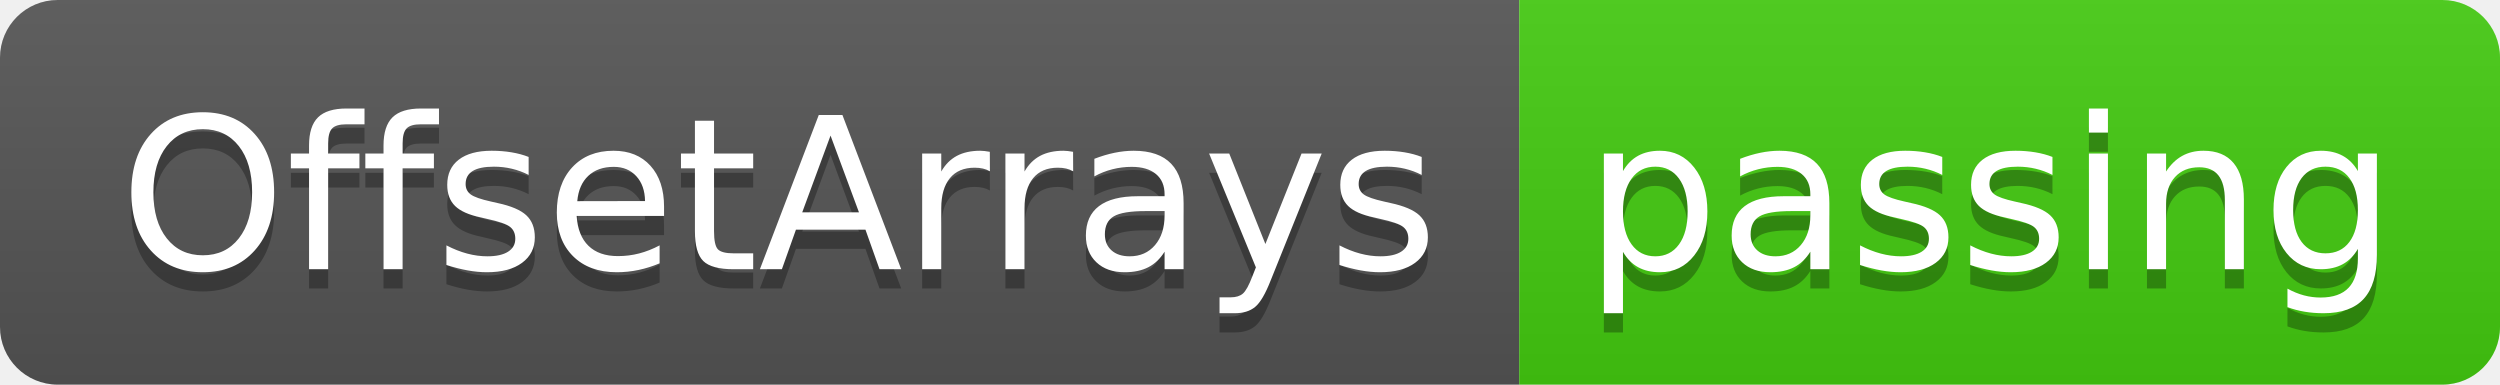
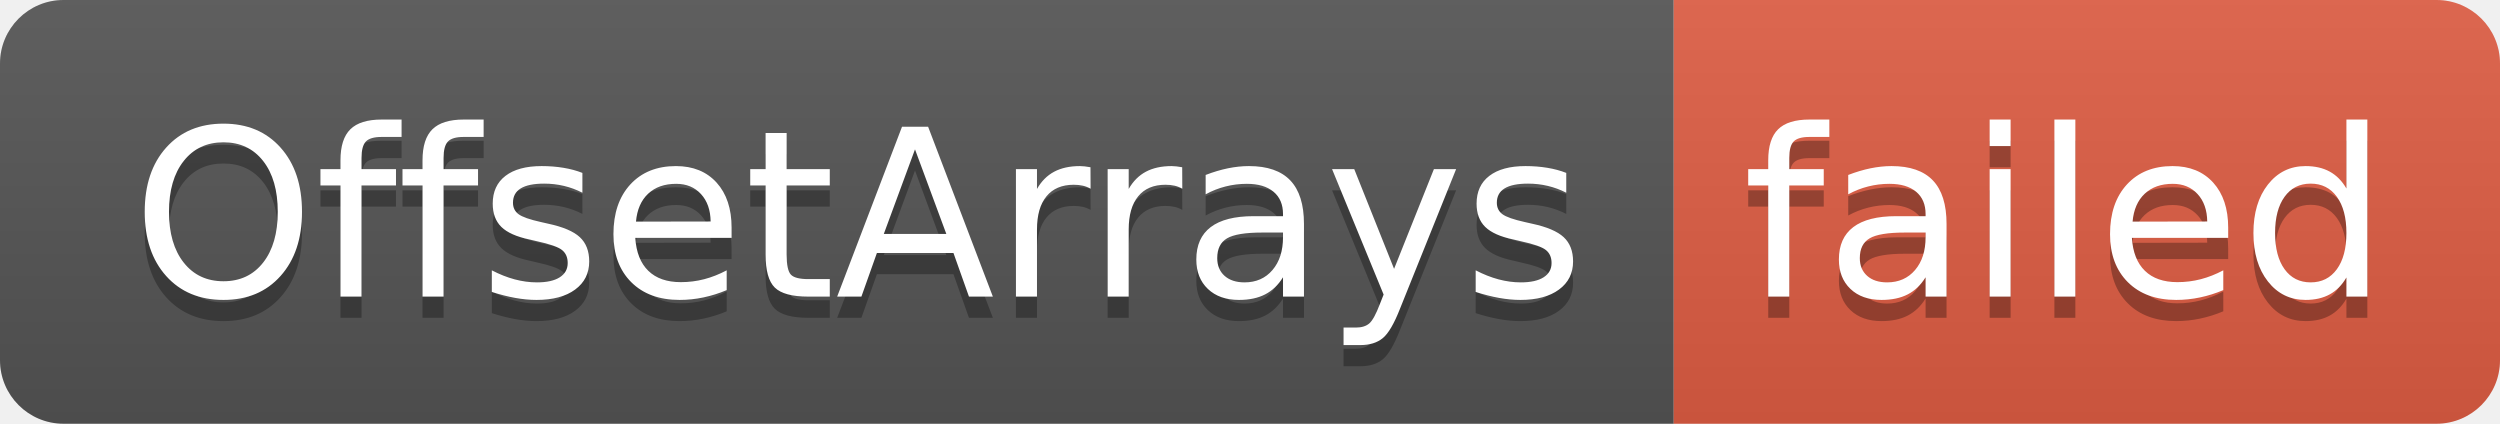
- <svg xmlns="http://www.w3.org/2000/svg" width="130" height="20" role="img" aria-label="OffsetArrays: passing">
+ <svg xmlns="http://www.w3.org/2000/svg" width="118" height="20" role="img" aria-label="OffsetArrays: failed">
  <linearGradient id="s" x2="0" y2="100%">
    <stop offset="0" stop-color="#bbb" stop-opacity=".1" />
    <stop offset="1" stop-opacity=".1" />
  </linearGradient>
  <clipPath id="r">
-     <rect width="130" height="20" rx="3" fill="#fff" />
+     <rect width="118" height="20" rx="3" fill="#fff" />
  </clipPath>
  <g clip-path="url(#r)">
    <rect width="79" height="20" fill="#555" />
-     <rect x="79" width="51" height="20" fill="#4c1" />
-     <rect width="130" height="20" fill="url(#s)" />
+     <rect x="79" width="39" height="20" fill="#e05d44" />
+     <rect width="118" height="20" fill="url(#s)" />
  </g>
  <g fill="#fff" text-anchor="middle" font-family="Verdana,Geneva,DejaVu Sans,sans-serif" text-rendering="geometricPrecision" font-size="110">
    <text aria-hidden="true" x="405" y="150" fill="#010101" fill-opacity=".3" transform="scale(.1)" textLength="690">OffsetArrays</text>
    <text x="405" y="140" transform="scale(.1)" fill="#fff" textLength="690">OffsetArrays</text>
-     <text aria-hidden="true" x="1035" y="150" fill="#010101" fill-opacity=".3" transform="scale(.1)" textLength="410">passing</text>
-     <text x="1035" y="140" transform="scale(.1)" fill="#fff" textLength="410">passing</text>
+     <text aria-hidden="true" x="975" y="150" fill="#010101" fill-opacity=".3" transform="scale(.1)" textLength="290">failed</text>
+     <text x="975" y="140" transform="scale(.1)" fill="#fff" textLength="290">failed</text>
  </g>
</svg>
